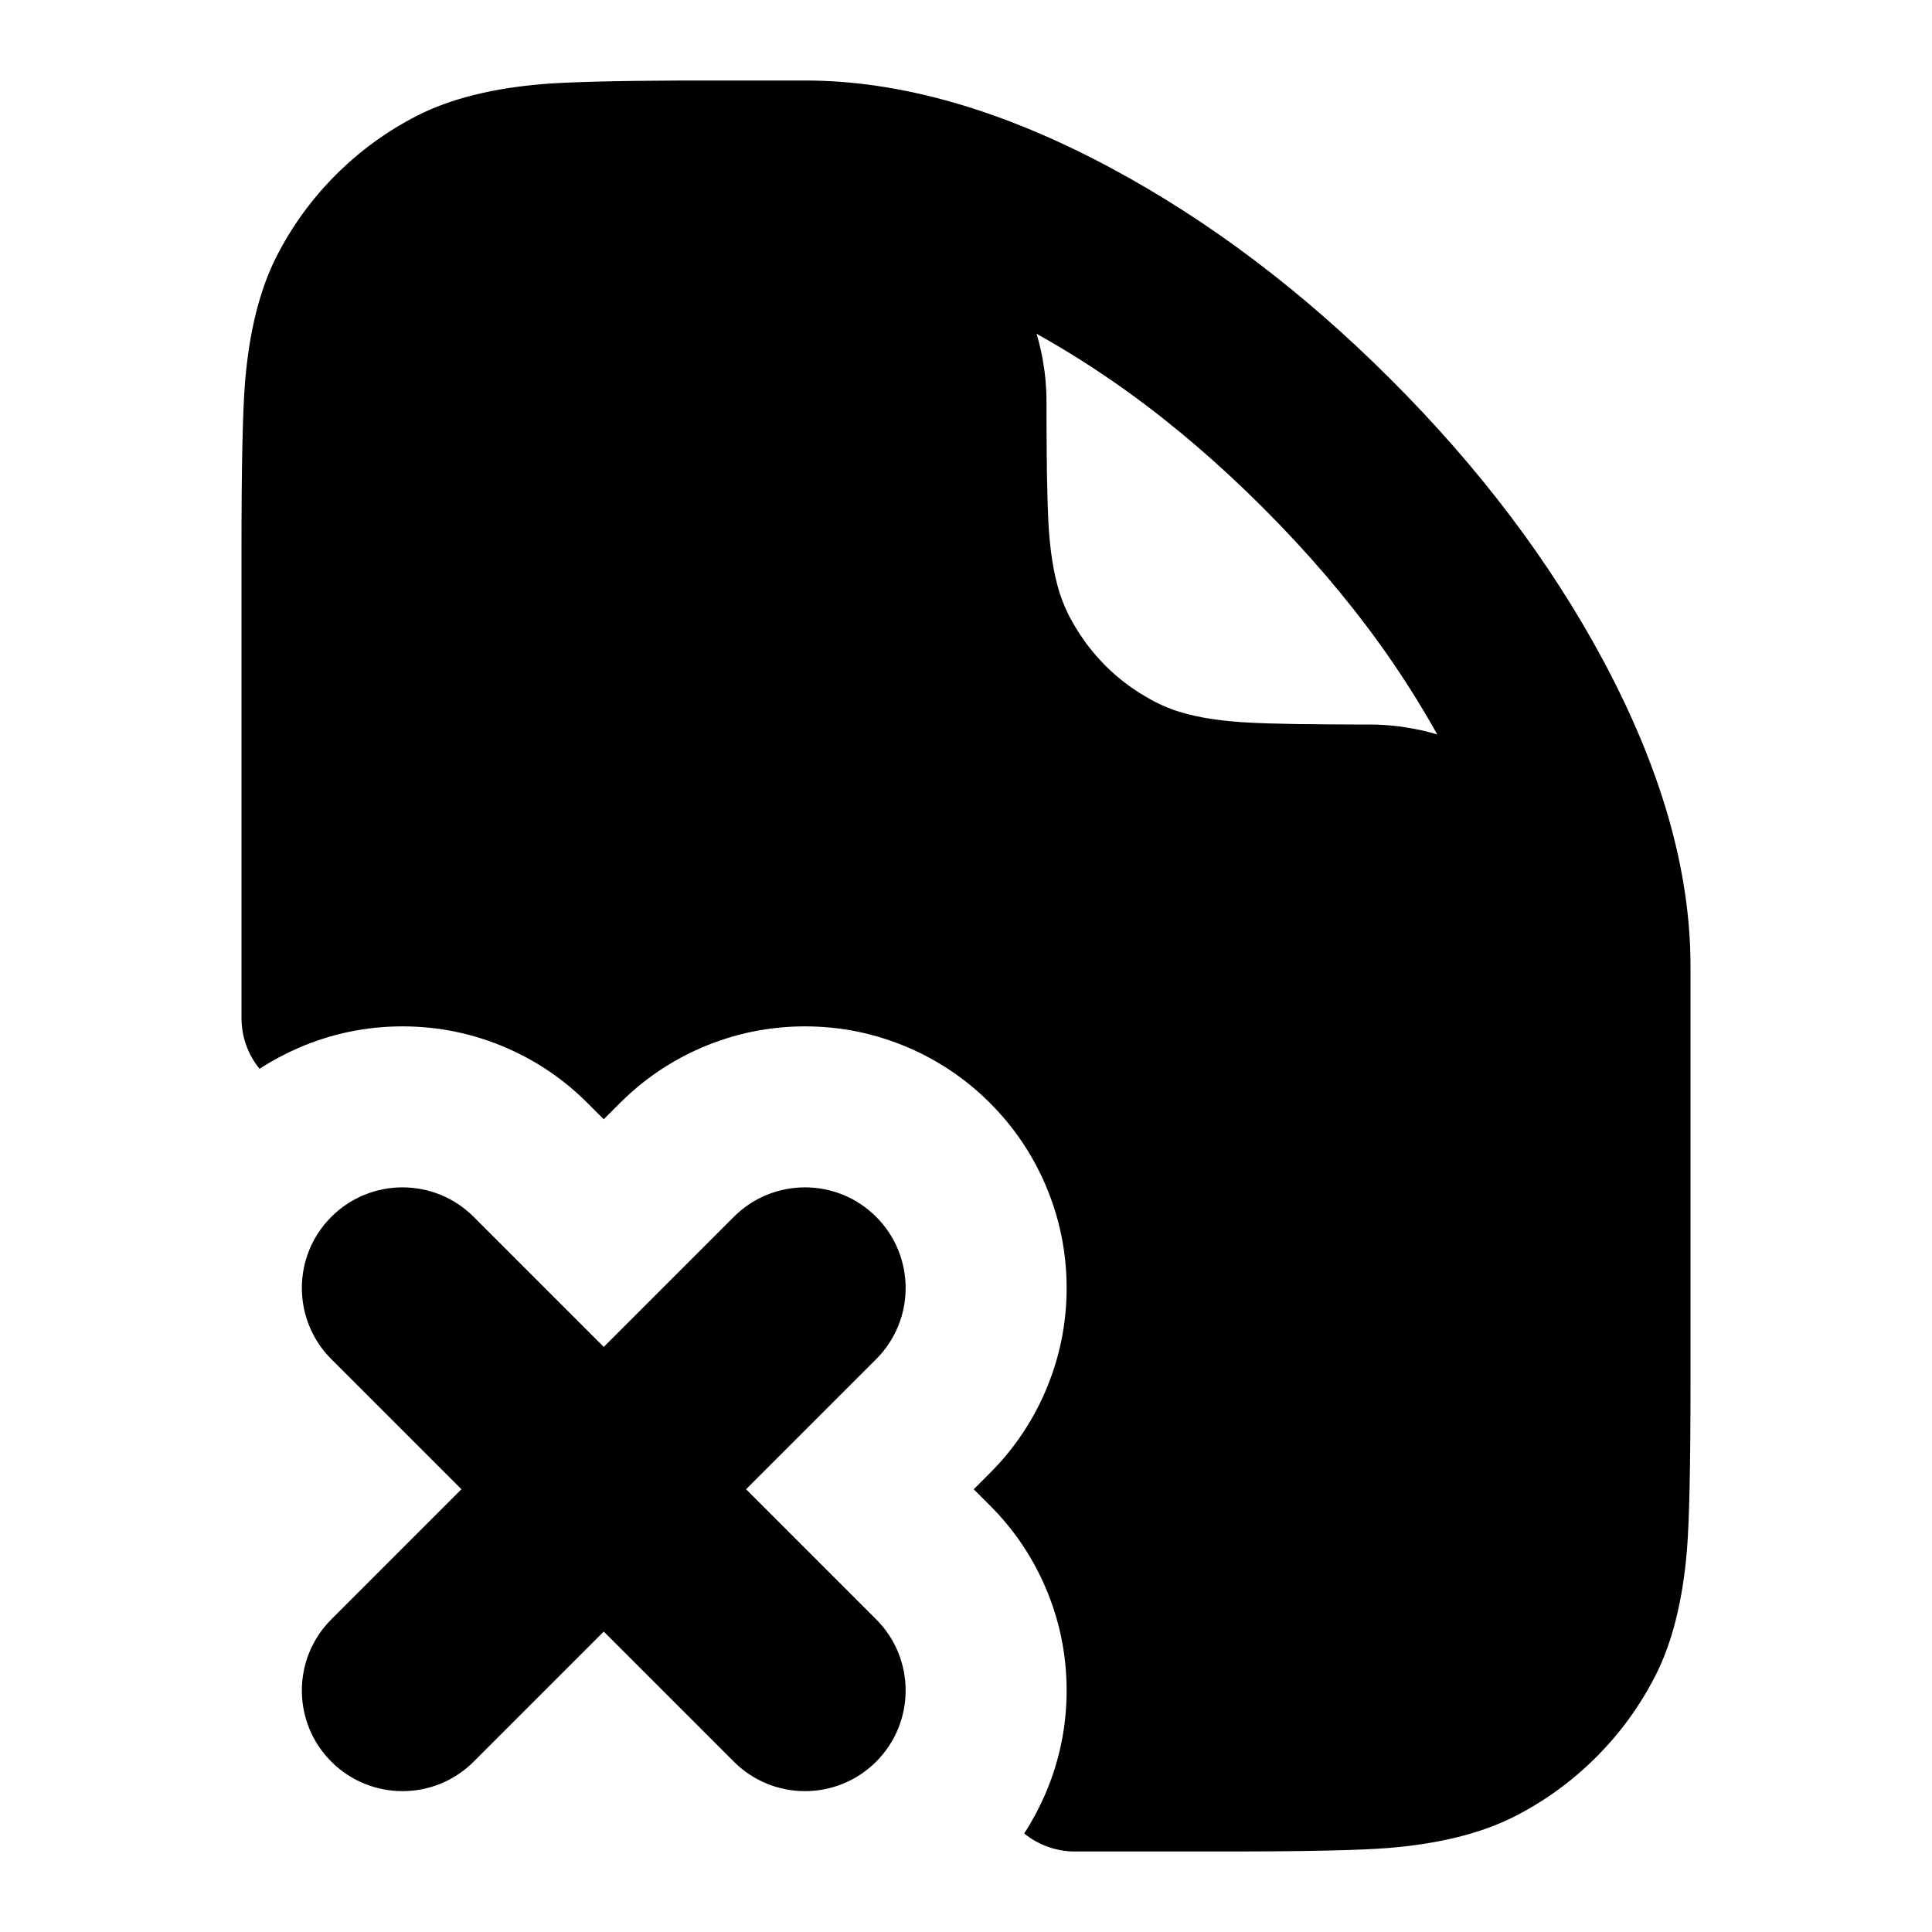
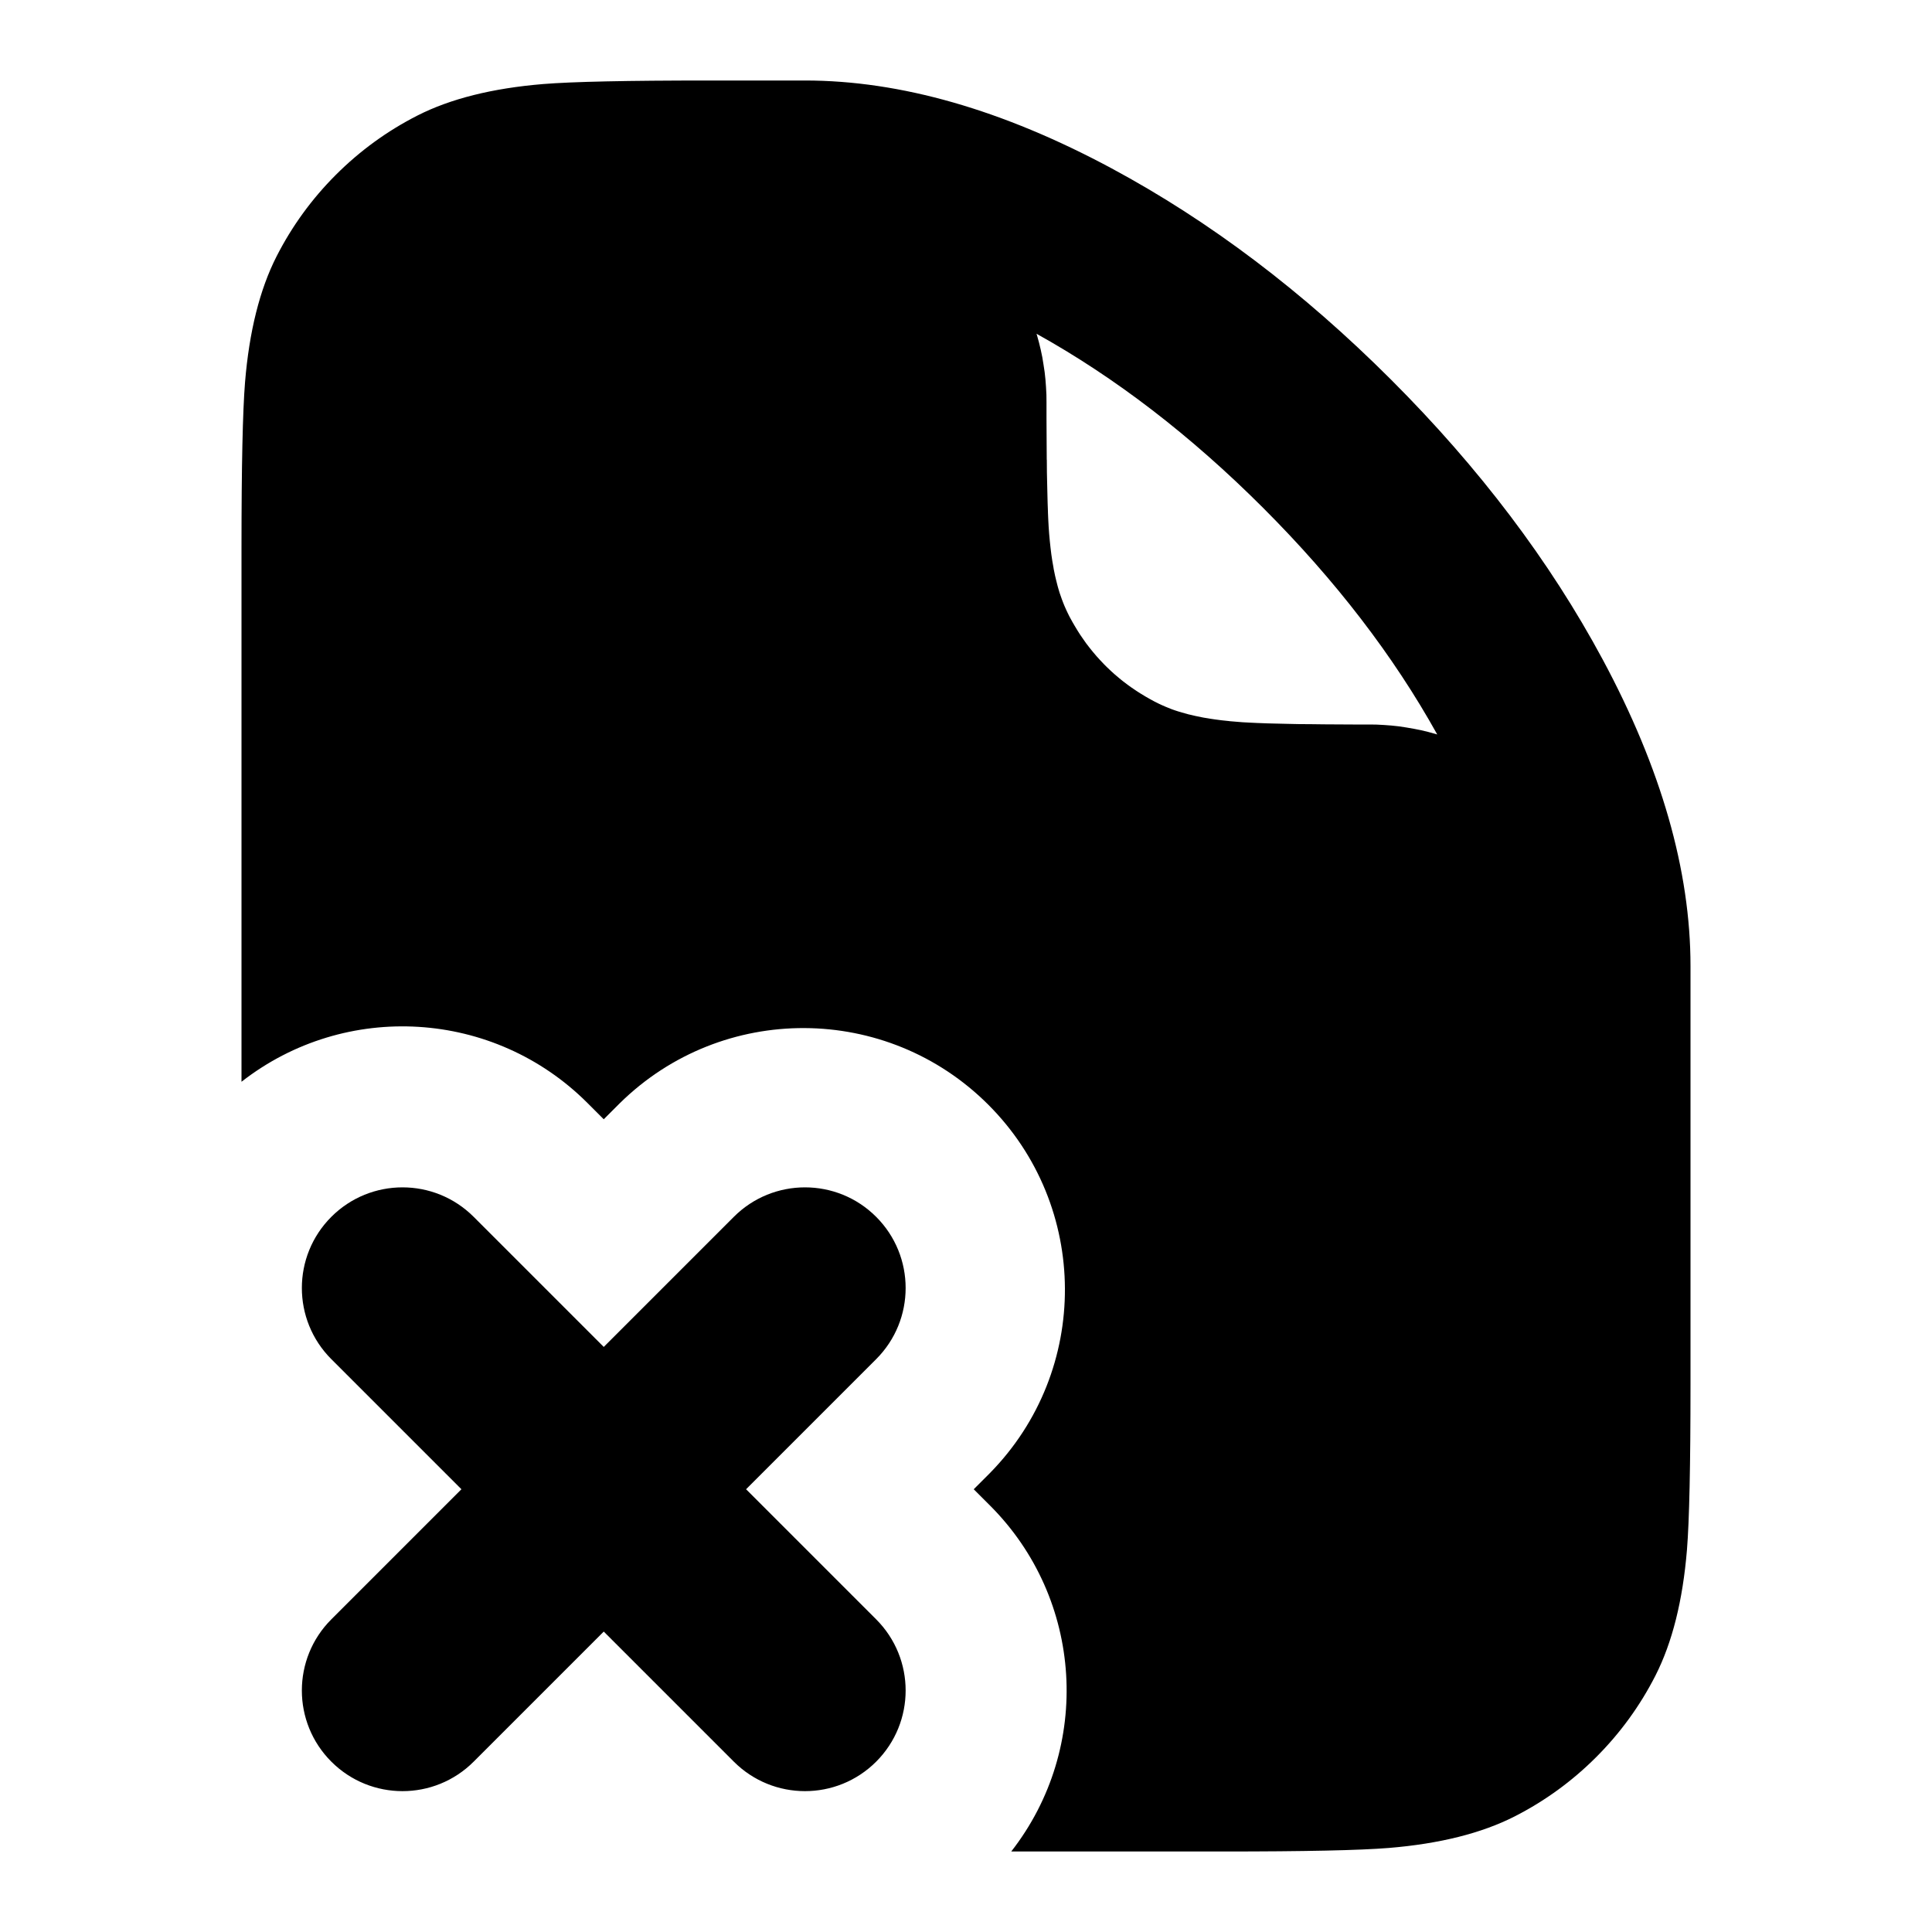
<svg xmlns="http://www.w3.org/2000/svg" width="24" height="24" viewBox="0 0 24 24" fill="currentColor" fill-rule="evenodd">
-   <path d="M21 13.75V12q0-1.777-1.091-3.808-.984-1.831-2.627-3.474t-3.474-2.627Q11.777 1 10 1H8.5q-1.266.005-1.752.044-.947.078-1.564.392-.564.288-1.012.736t-.736 1.012q-.314.617-.392 1.564Q3 5.289 3 6.8v5.846c0 .23.079.453.224.631q.23-.149.485-.26.618-.267 1.291-.267t1.291.267q.569.247 1.007.685l.202.202.202-.202q.438-.438 1.007-.685.618-.267 1.291-.267t1.291.267q.569.247 1.007.685t.685 1.007q.267.618.267 1.291t-.267 1.291q-.247.569-.685 1.007l-.202.202.202.202q.438.438.685 1.007.267.618.267 1.291t-.267 1.291q-.111.255-.26.485a1 1 0 0 0 .631.224H15.2q1.511 0 2.052-.044.947-.078 1.564-.392.564-.288 1.012-.736t.736-1.012q.314-.617.392-1.564Q21 18.711 21 17.2zm-8.118-9.585-.006-.019q.57.317 1.122.713.869.625 1.693 1.45.825.824 1.45 1.693.396.552.713 1.122l-.019-.006-.091-.025-.091-.022q-.045-.01-.091-.018l-.092-.016-.092-.014-.093-.01-.094-.007-.095-.005L16.999 9h-.194l-.184-.001-.172-.001-.162-.002-.151-.001-.14-.003-.127-.003h-.004l-.12-.003-.106-.004h-.005l-.103-.005-.095-.005-.086-.007-.072-.006-.008-.001-.007-.001-.086-.009-.084-.011-.06-.009-.023-.004-.056-.009-.026-.005-.053-.011-.029-.006-.05-.012-.032-.007-.046-.013-.036-.01-.044-.013-.04-.013-.04-.014-.045-.018-.037-.015-.05-.022-.034-.016-.048-.024-.068-.037q-.023-.012-.047-.027l-.068-.041-.043-.028-.065-.044-.043-.031-.062-.047-.042-.034-.059-.05-.04-.036-.056-.053-.038-.038-.05-.053-.04-.044-.05-.059-.033-.041-.048-.062-.03-.043-.045-.065-.028-.044-.041-.068-.025-.043-.039-.071-.024-.049-.016-.034-.022-.05-.015-.037-.017-.045-.028-.08-.013-.044-.01-.035-.012-.047-.008-.032-.012-.05-.006-.029-.011-.053-.004-.026-.01-.056-.004-.023-.012-.081-.01-.082-.009-.084-.008-.088-.006-.084-.005-.091-.004-.091v-.009l-.004-.109-.003-.119-.003-.13-.003-.135v-.007l-.001-.144-.001-.004v-.001l-.001-.16-.001-.172L13 5.198V5l-.001-.096-.005-.094v-.001l-.007-.094-.01-.093-.014-.092-.015-.092-.019-.091-.022-.091zM5.884 15.116 7.5 16.732l1.616-1.616a1.25 1.25 0 0 1 1.768 1.768L9.268 18.5l1.616 1.616a1.25 1.25 0 0 1-1.768 1.768L7.5 20.268l-1.616 1.616a1.25 1.25 0 0 1-1.768 0 1.25 1.25 0 0 1 0-1.768L5.732 18.5l-1.616-1.616a1.25 1.25 0 0 1 1.768-1.768" />
+   <path d="M19.909 8.192Q21 10.223 21 12v5.2q0 1.511-.044 2.052-.078.947-.392 1.564-.288.564-.736 1.012t-1.012.736q-.617.314-1.564.392Q16.711 23 15.2 23h-2.638a3.25 3.25 0 0 0-.264-4.298l-.202-.202.202-.202a3.25 3.25 0 0 0-4.596-4.596l-.202.202-.202-.202A3.25 3.25 0 0 0 3 13.438V6.8q0-1.511.044-2.052.078-.947.392-1.564.288-.564.736-1.012t1.012-.736q.617-.314 1.564-.392Q7.289 1 8.8 1H10q1.777 0 3.808 1.091 1.831.984 3.474 2.627t2.627 3.474m-7.027-4.027-.006-.019q1.467.815 2.815 2.163t2.163 2.815l-.019-.006-.091-.025-.091-.022q-.045-.01-.091-.018l-.092-.016-.092-.014-.093-.01-.094-.007-.095-.005L16.999 9h-.194l-.184-.001-.172-.001-.162-.002-.151-.001-.14-.003-.127-.003h-.004l-.12-.003-.106-.004h-.005l-.103-.005-.095-.005-.086-.007-.072-.006-.008-.001-.007-.001-.086-.009-.084-.011-.06-.009-.023-.004-.056-.009-.026-.005-.053-.011-.029-.006-.05-.012-.032-.007-.046-.013-.036-.01-.044-.013-.04-.013-.04-.014-.045-.018-.037-.015-.05-.022-.034-.016-.048-.024-.068-.037q-.023-.012-.047-.027l-.068-.041-.043-.028-.065-.044-.043-.031-.062-.047-.042-.034-.059-.05-.04-.036-.056-.053-.038-.038-.05-.053-.04-.044-.05-.059-.033-.041-.048-.062-.03-.043-.045-.065-.028-.044-.041-.068-.025-.043-.039-.071-.024-.049-.016-.034-.022-.05-.015-.037-.017-.045-.028-.08-.013-.044-.01-.035-.012-.047-.008-.032-.012-.05-.006-.029-.011-.053-.004-.026-.01-.056-.004-.023-.012-.081-.01-.082-.009-.084-.008-.088-.006-.084-.005-.091-.004-.091v-.009l-.004-.109-.003-.119-.003-.13-.003-.135v-.007l-.001-.144-.001-.004v-.001l-.001-.16-.001-.172L13 5.198V5l-.001-.096-.005-.094v-.001l-.007-.094-.01-.093-.014-.092-.015-.092-.019-.091-.022-.091zM5.884 15.116 7.5 16.732l1.616-1.616a1.25 1.25 0 0 1 1.768 1.768L9.268 18.5l1.616 1.616a1.25 1.25 0 0 1-1.768 1.768L7.5 20.268l-1.616 1.616a1.25 1.25 0 0 1-1.768 0 1.25 1.25 0 0 1 0-1.768L5.732 18.5l-1.616-1.616a1.25 1.25 0 0 1 1.768-1.768" />
</svg>
